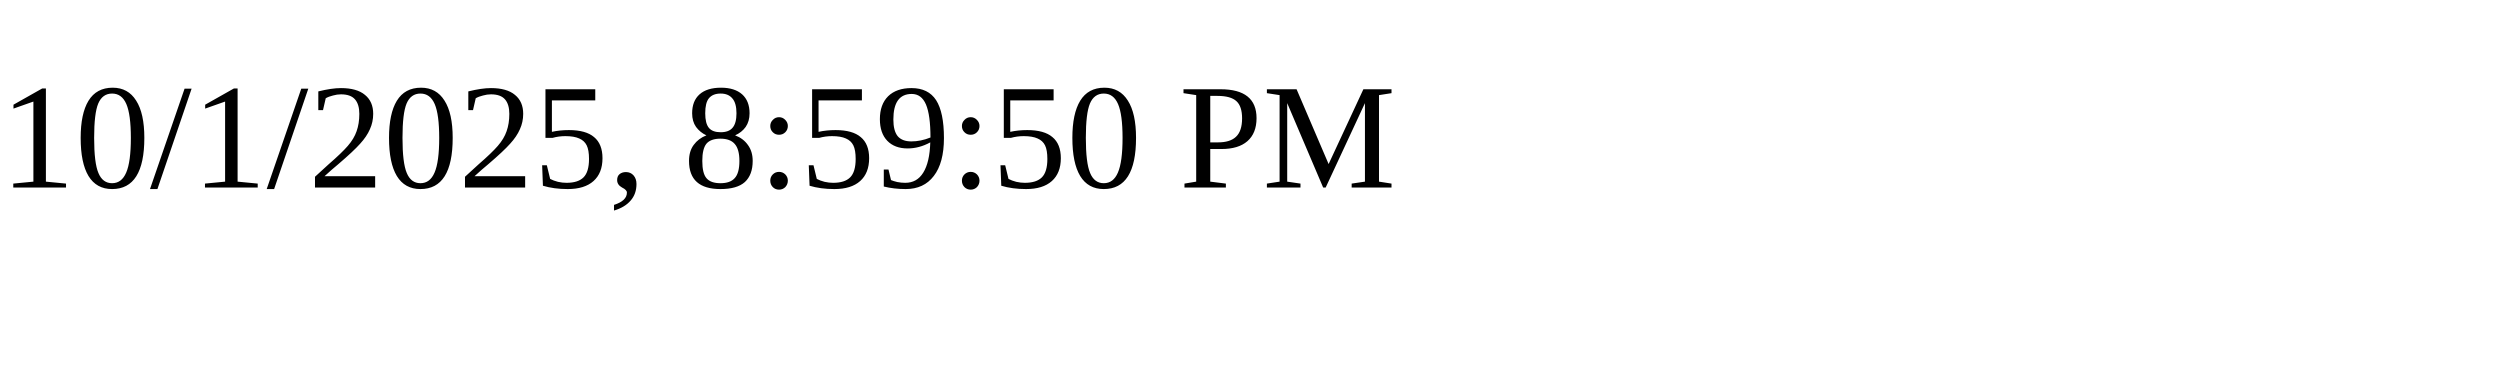
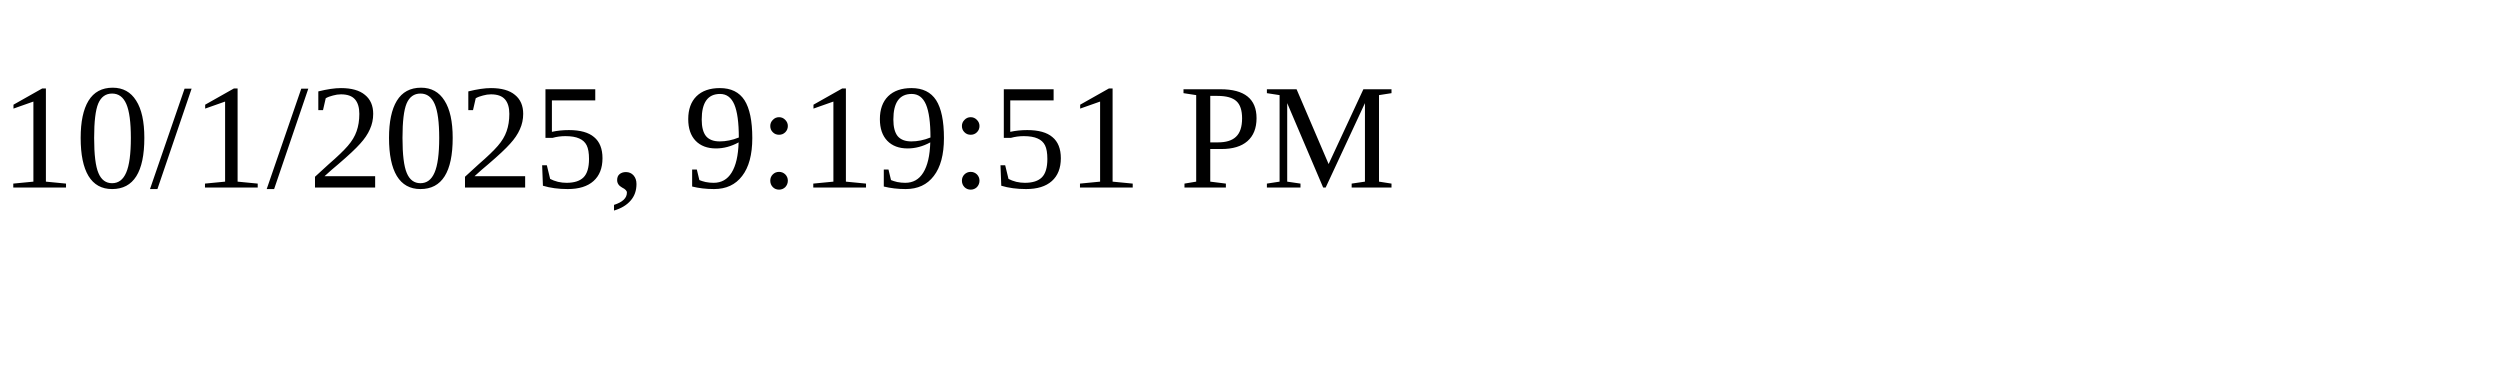
<svg xmlns="http://www.w3.org/2000/svg" height="30" width="200">
-   <text x="0" y="15">10/1/2025, 8:59:50 PM</text>
+   <text x="0" y="15">10/1/2025, 9:19:51 PM</text>
</svg>
